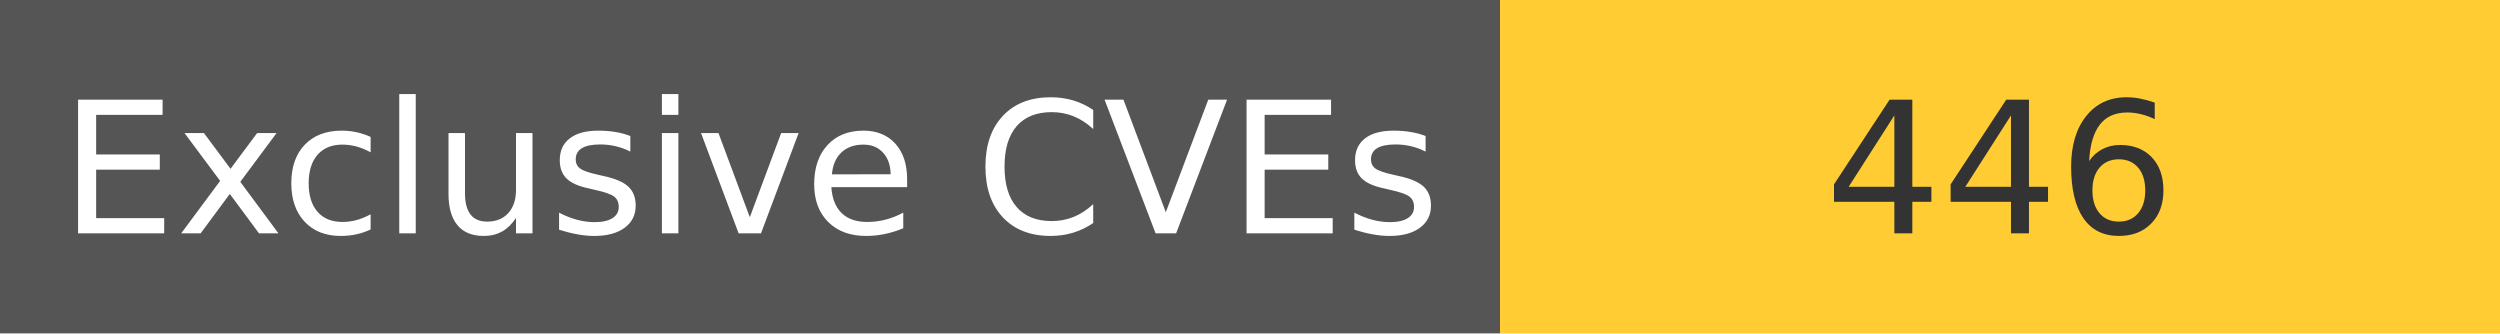
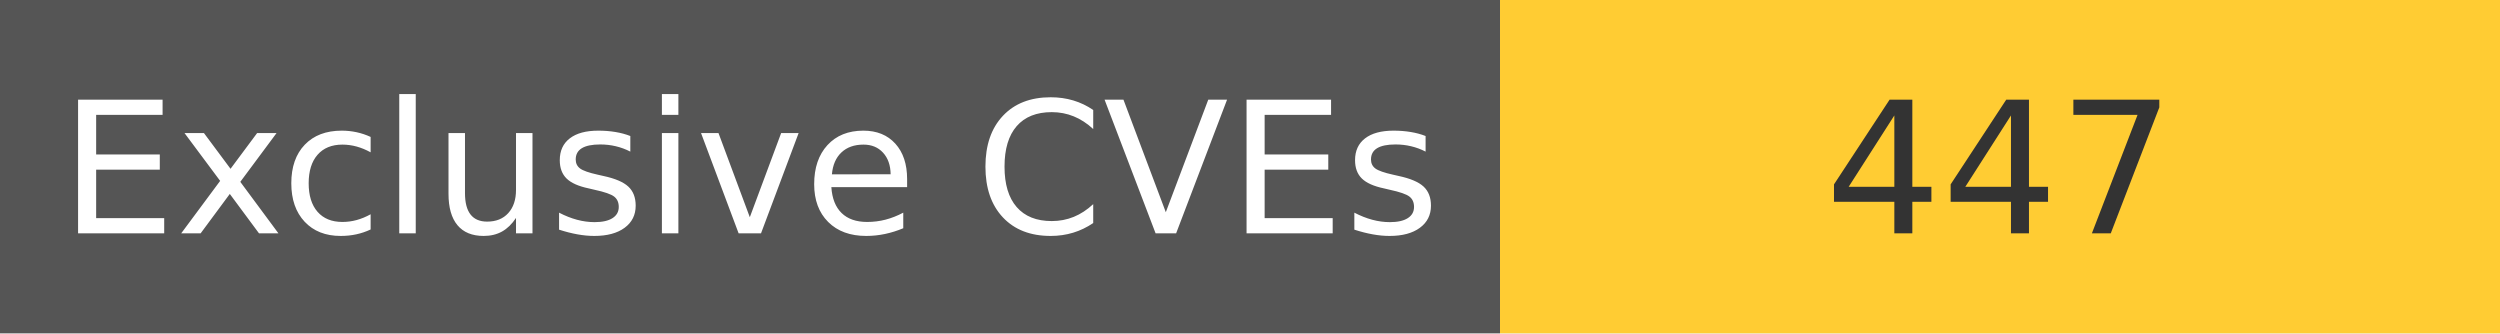
<svg xmlns="http://www.w3.org/2000/svg" width="150" height="20" role="img">
  <linearGradient id="s" x2="0" y2="100%">
    <stop offset="0" stop-color="#bbb" stop-opacity=".1" />
    <stop offset="1" stop-opacity=".1" />
  </linearGradient>
  <g>
    <rect width="90" height="20" fill="#555" />
    <rect x="90" width="267" height="20" fill="#ffcc33" />
  </g>
  <g fill="#fff" text-anchor="middle" font-family="Verdana,Geneva,DejaVu Sans,sans-serif" text-rendering="geometricPrecision" font-size="110">
    <text x="450" y="140" transform="scale(.1)" fill="#fff">
            Exclusive CVEs
        </text>
    <text x="1200" y="140" transform="scale(.1)" fill="#333">
-             446
+             447
        </text>
  </g>
</svg>
